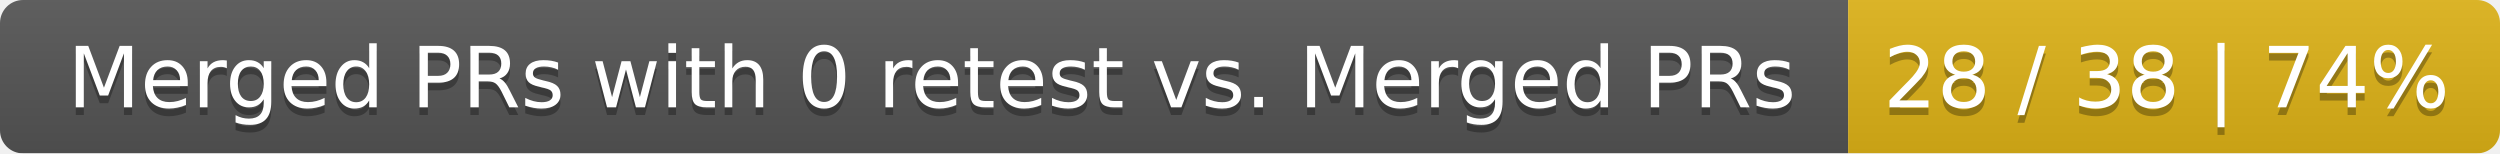
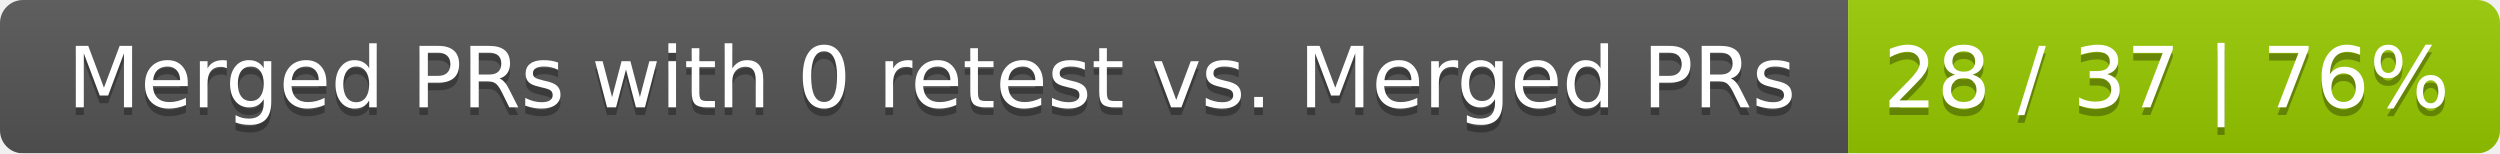
<svg xmlns="http://www.w3.org/2000/svg" width="326" height="20">
  <linearGradient id="smooth" x2="0" y2="100%">
    <stop offset="0" stop-color="#bbb" stop-opacity=".1" />
    <stop offset="1" stop-opacity=".1" />
  </linearGradient>
  <mask id="round">
    <rect width="326" height="20" rx="3" fill="#fff" />
  </mask>
  <g mask="url(#round)">
    <rect width="241" height="20" fill="#555" />
-     <rect x="241" width="85" height="20" fill="#dfb317" />
+     <rect x="241" width="85" height="20" fill="#97ca00" />
    <rect width="326" height="20" fill="url(#smooth)" />
  </g>
  <g fill="#fff" text-anchor="middle" font-family="DejaVu Sans,Verdana,Geneva,sans-serif" font-size="11">
    <text x="121.5" y="15" fill="#010101" fill-opacity=".3">Merged PRs with 0 retest vs. Merged PRs</text>
    <text x="121.5" y="14">Merged PRs with 0 retest vs. Merged PRs</text>
-     <text x="282.5" y="15" fill="#010101" fill-opacity=".3">28 / 38 | 74%</text>
-     <text x="282.5" y="14">28 / 38 | 74%</text>
+     <text x="282.5" y="15" fill="#010101" fill-opacity=".3">28 / 37 | 76%</text>
+     <text x="282.5" y="14">28 / 37 | 76%</text>
  </g>
</svg>
